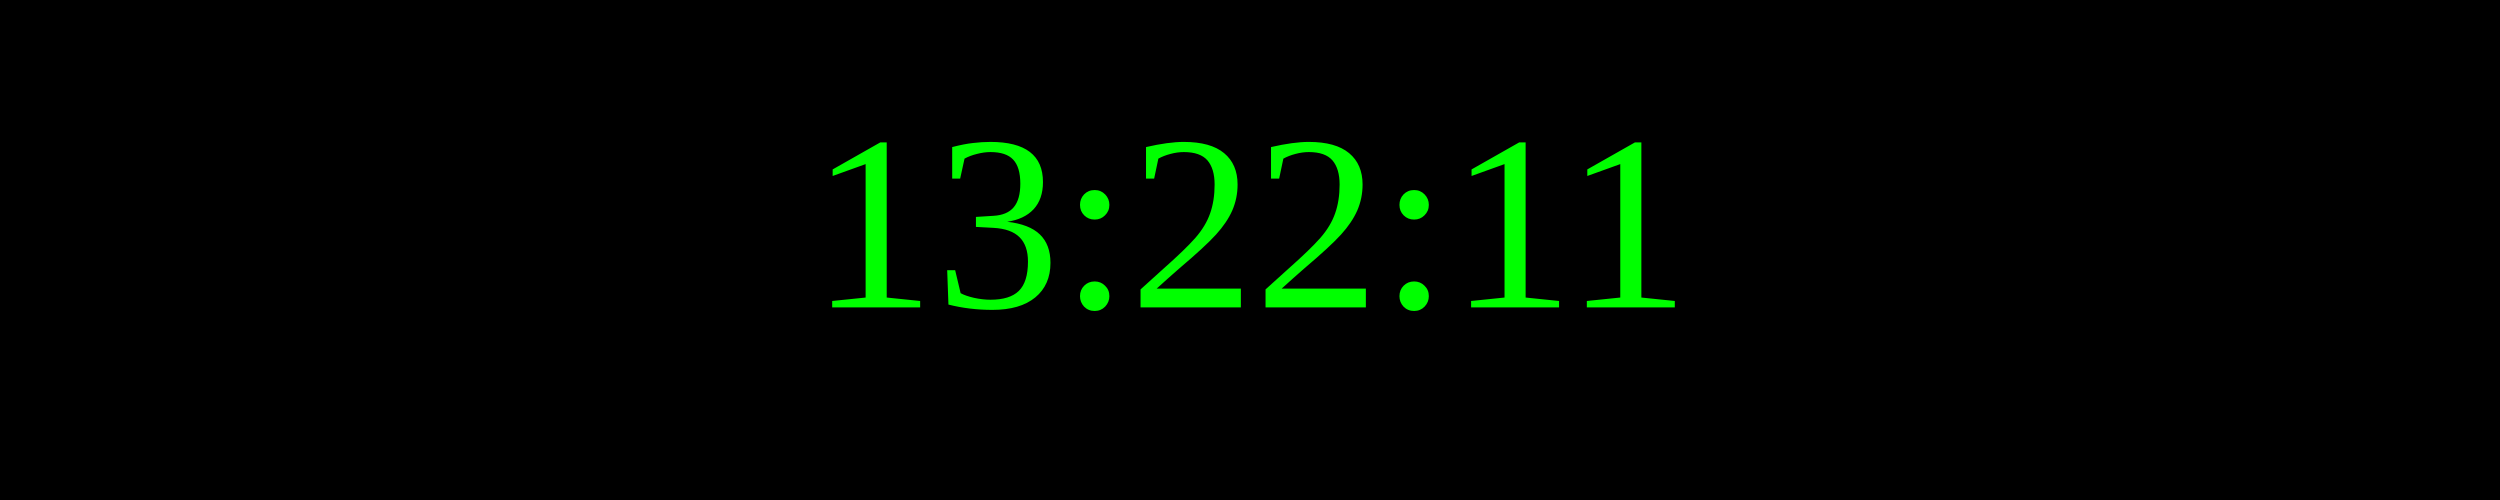
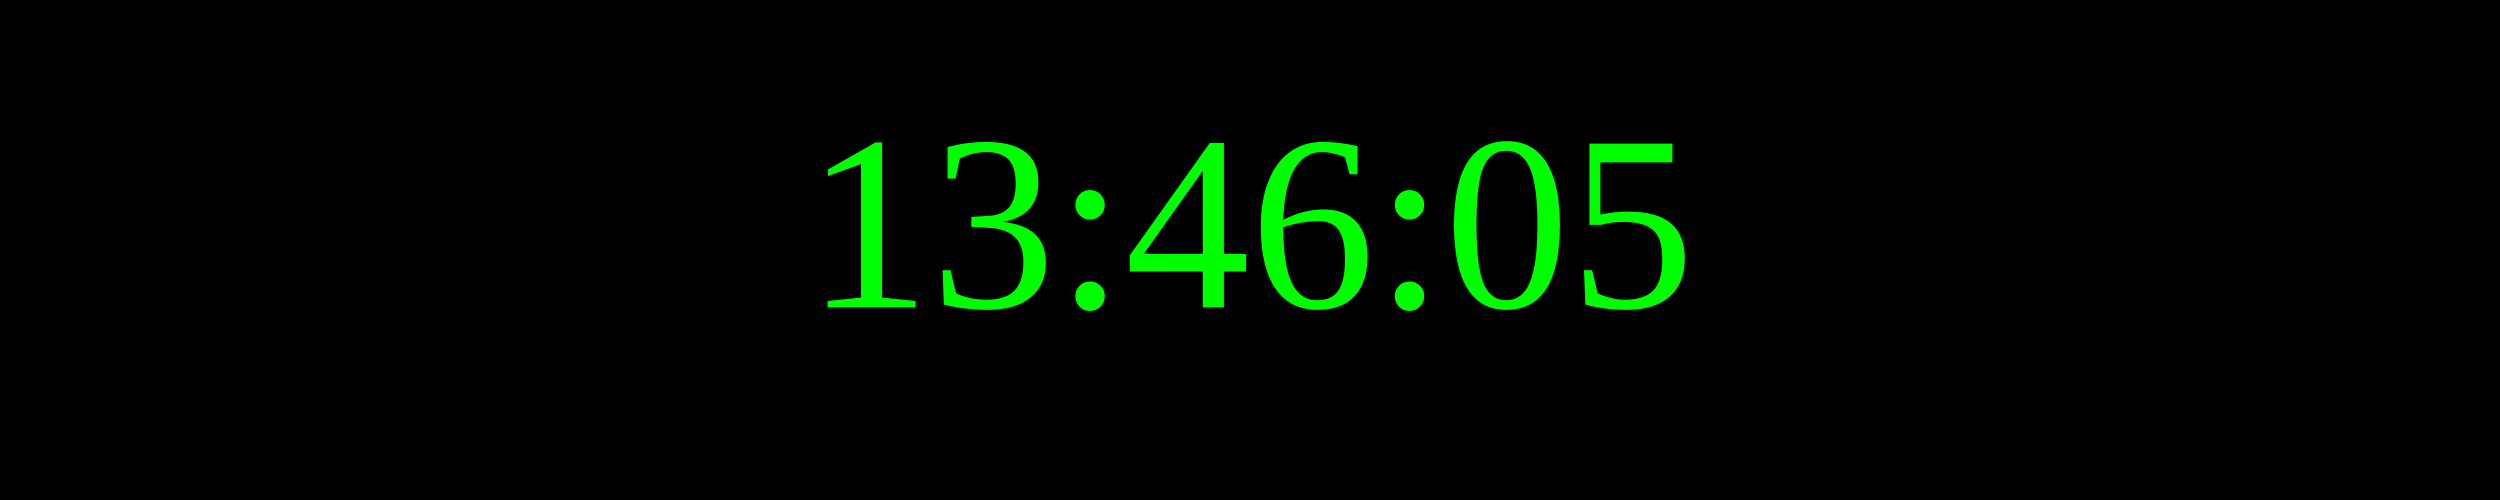
<svg xmlns="http://www.w3.org/2000/svg" width="250" height="50">
  <rect width="100%" height="100%" fill="black" />
  <text x="50%" y="50%" font-size="25" fill="lime" text-anchor="middle" dominant-baseline="middle">
- 13:22:11
+ 13:46:05
</text>
</svg>
